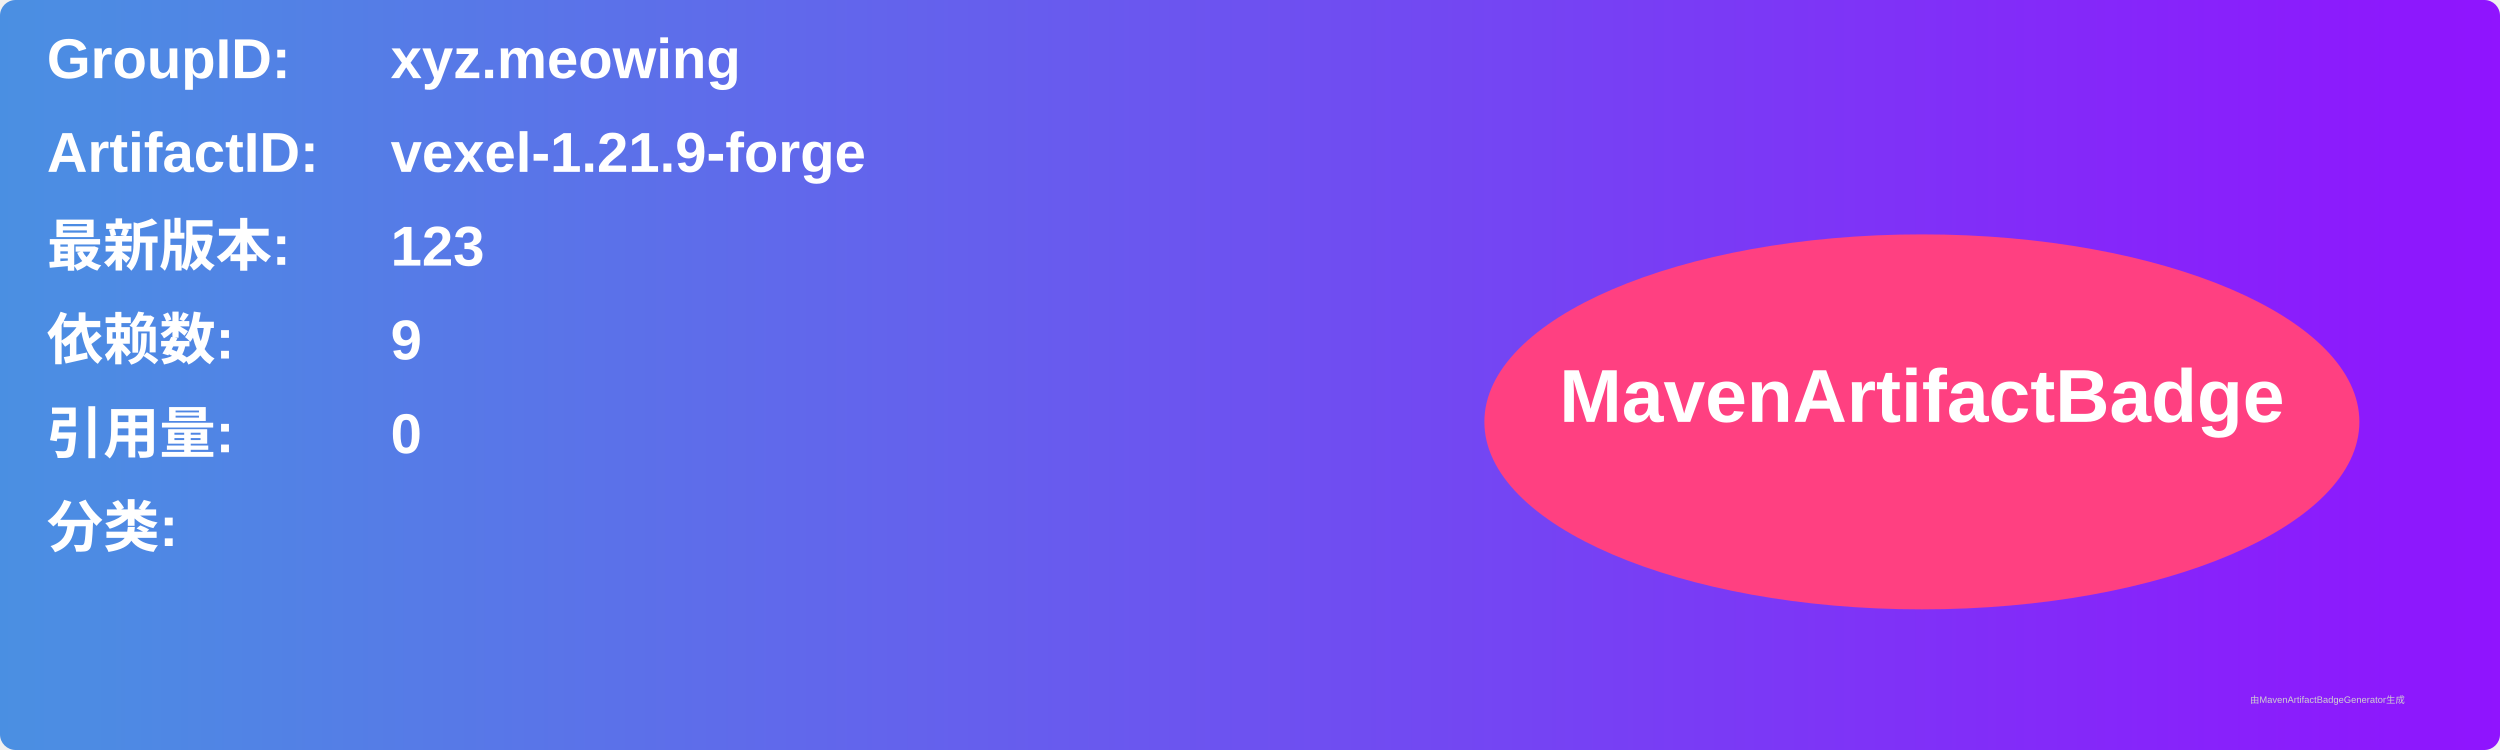
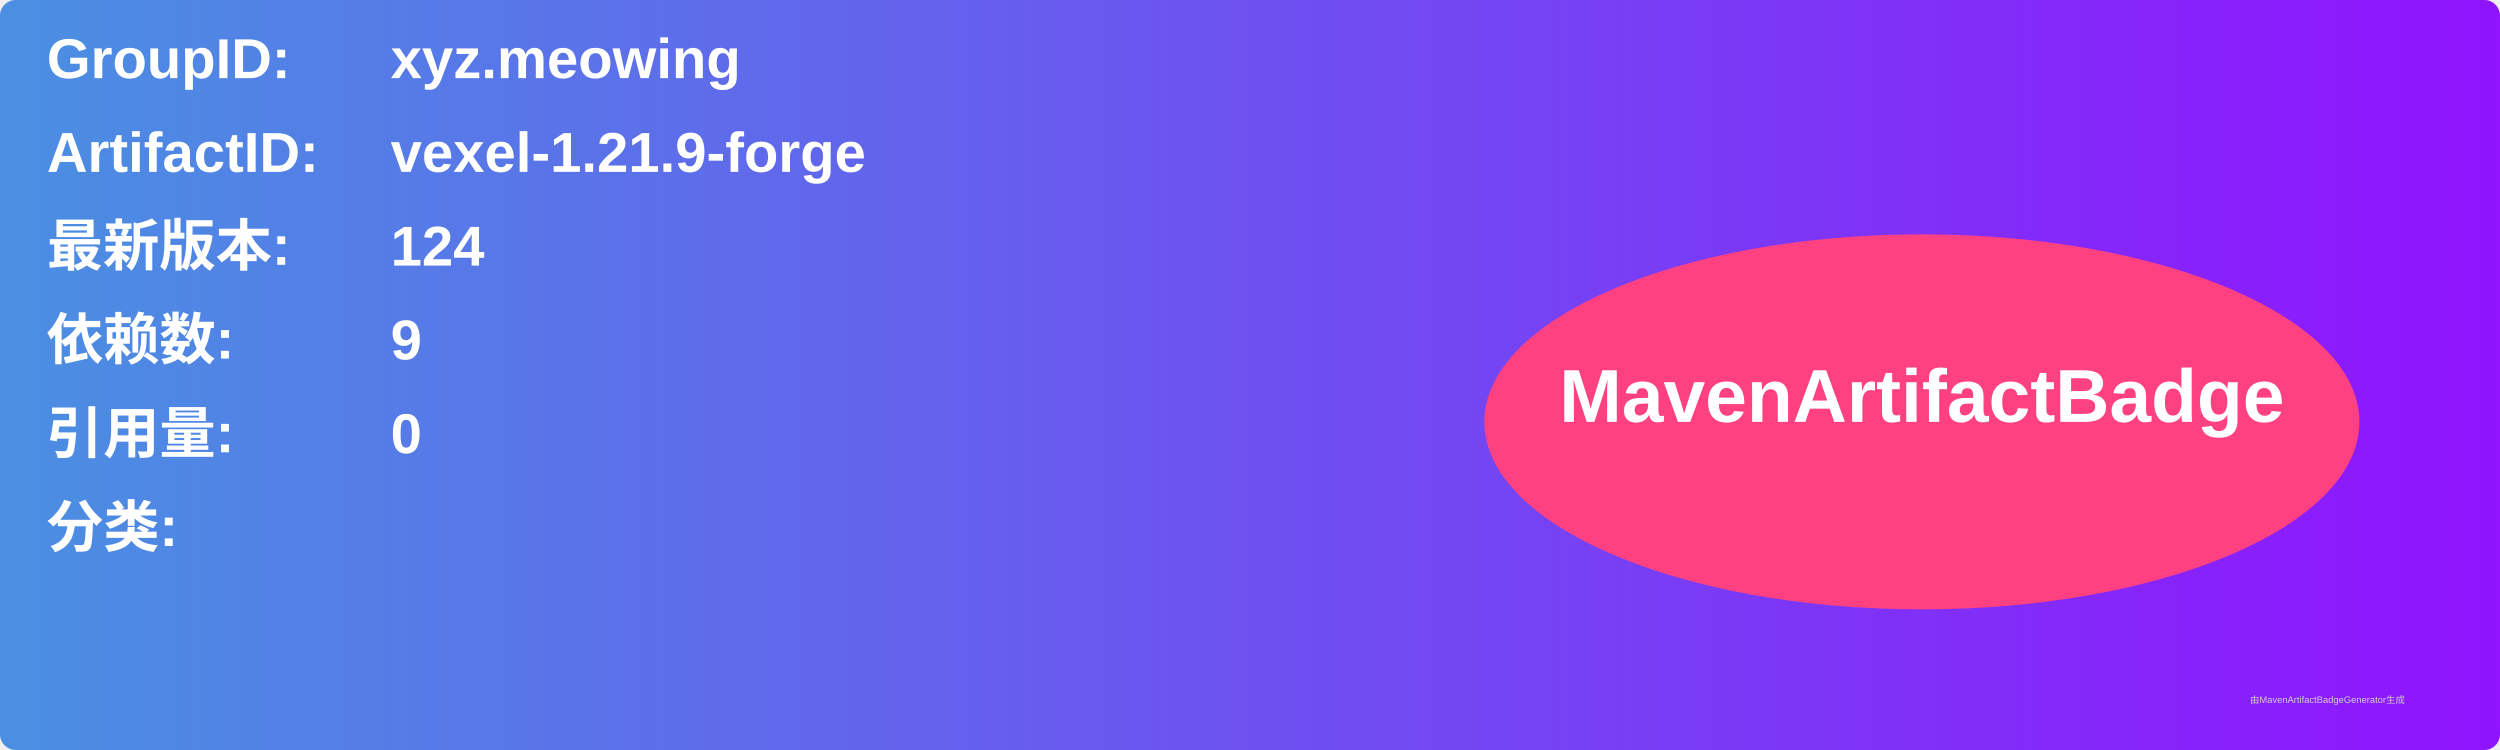
<svg xmlns="http://www.w3.org/2000/svg" width="800" height="240" viewBox="0 0 800 240">
  <linearGradient id="grad" x1="0%" y1="0%" x2="100%" y2="0%">
    <stop offset="0%" stop-color="#4a90e2" />
    <stop offset="100%" stop-color="#9013fe" />
  </linearGradient>
  <rect width="100%" height="100%" rx="5" ry="5" fill="url(#grad)" />
  <g transform="translate(15, 15)">
    <text x="0" y="10" font-family="Arial" font-size="18" fill="white" font-weight="bold" width="260">GroupID:</text>
    <text x="110" y="10" font-family="Arial" font-size="18" fill="white" font-weight="bold" width="460">xyz.meowing</text>
    <text x="0" y="40" font-family="Arial" font-size="18" fill="white" font-weight="bold" width="260">ArtifactID:</text>
    <text x="110" y="40" font-family="Arial" font-size="18" fill="white" font-weight="bold" width="460">vexel-1.21.9-forge</text>
    <text x="0" y="70" font-family="Arial" font-size="18" fill="white" font-weight="bold">最新版本:</text>
    <text x="110" y="70" font-family="Arial" font-size="18" fill="white" font-weight="bold">
-       <tspan font-weight="bold">123</tspan>
+       <tspan font-weight="bold">124</tspan>
    </text>
    <text x="0" y="100" font-family="Arial" font-size="18" fill="white" font-weight="bold">依赖数: </text>
    <text x="110" y="100" font-family="Arial" font-size="18" fill="white">
      <tspan font-weight="bold">9</tspan>
    </text>
    <text x="0" y="130" font-family="Arial" font-size="18" fill="white" font-weight="bold">引用量: </text>
    <text x="110" y="130" font-family="Arial" font-size="18" fill="white">
      <tspan font-weight="bold">0</tspan>
    </text>
    <text x="0" y="160" font-family="Arial" font-size="18" fill="white" font-weight="bold">分类:</text>
    <text x="10" y="190" font-family="Arial" font-size="10" fill="white">
      <tspan font-weight="bold" />
    </text>
    <ellipse cx="600" cy="120" rx="140" ry="60" fill="#ff4081" />
    <text x="600" y="120" text-anchor="middle" font-family="Arial" font-size="24" fill="white" font-weight="bold">MavenArtifactBadge</text>
  </g>
  <text x="720" y="225" font-family="Arial" font-size="3" fill="#d0d0d0">由MavenArtifactBadgeGenerator生成</text>
</svg>
